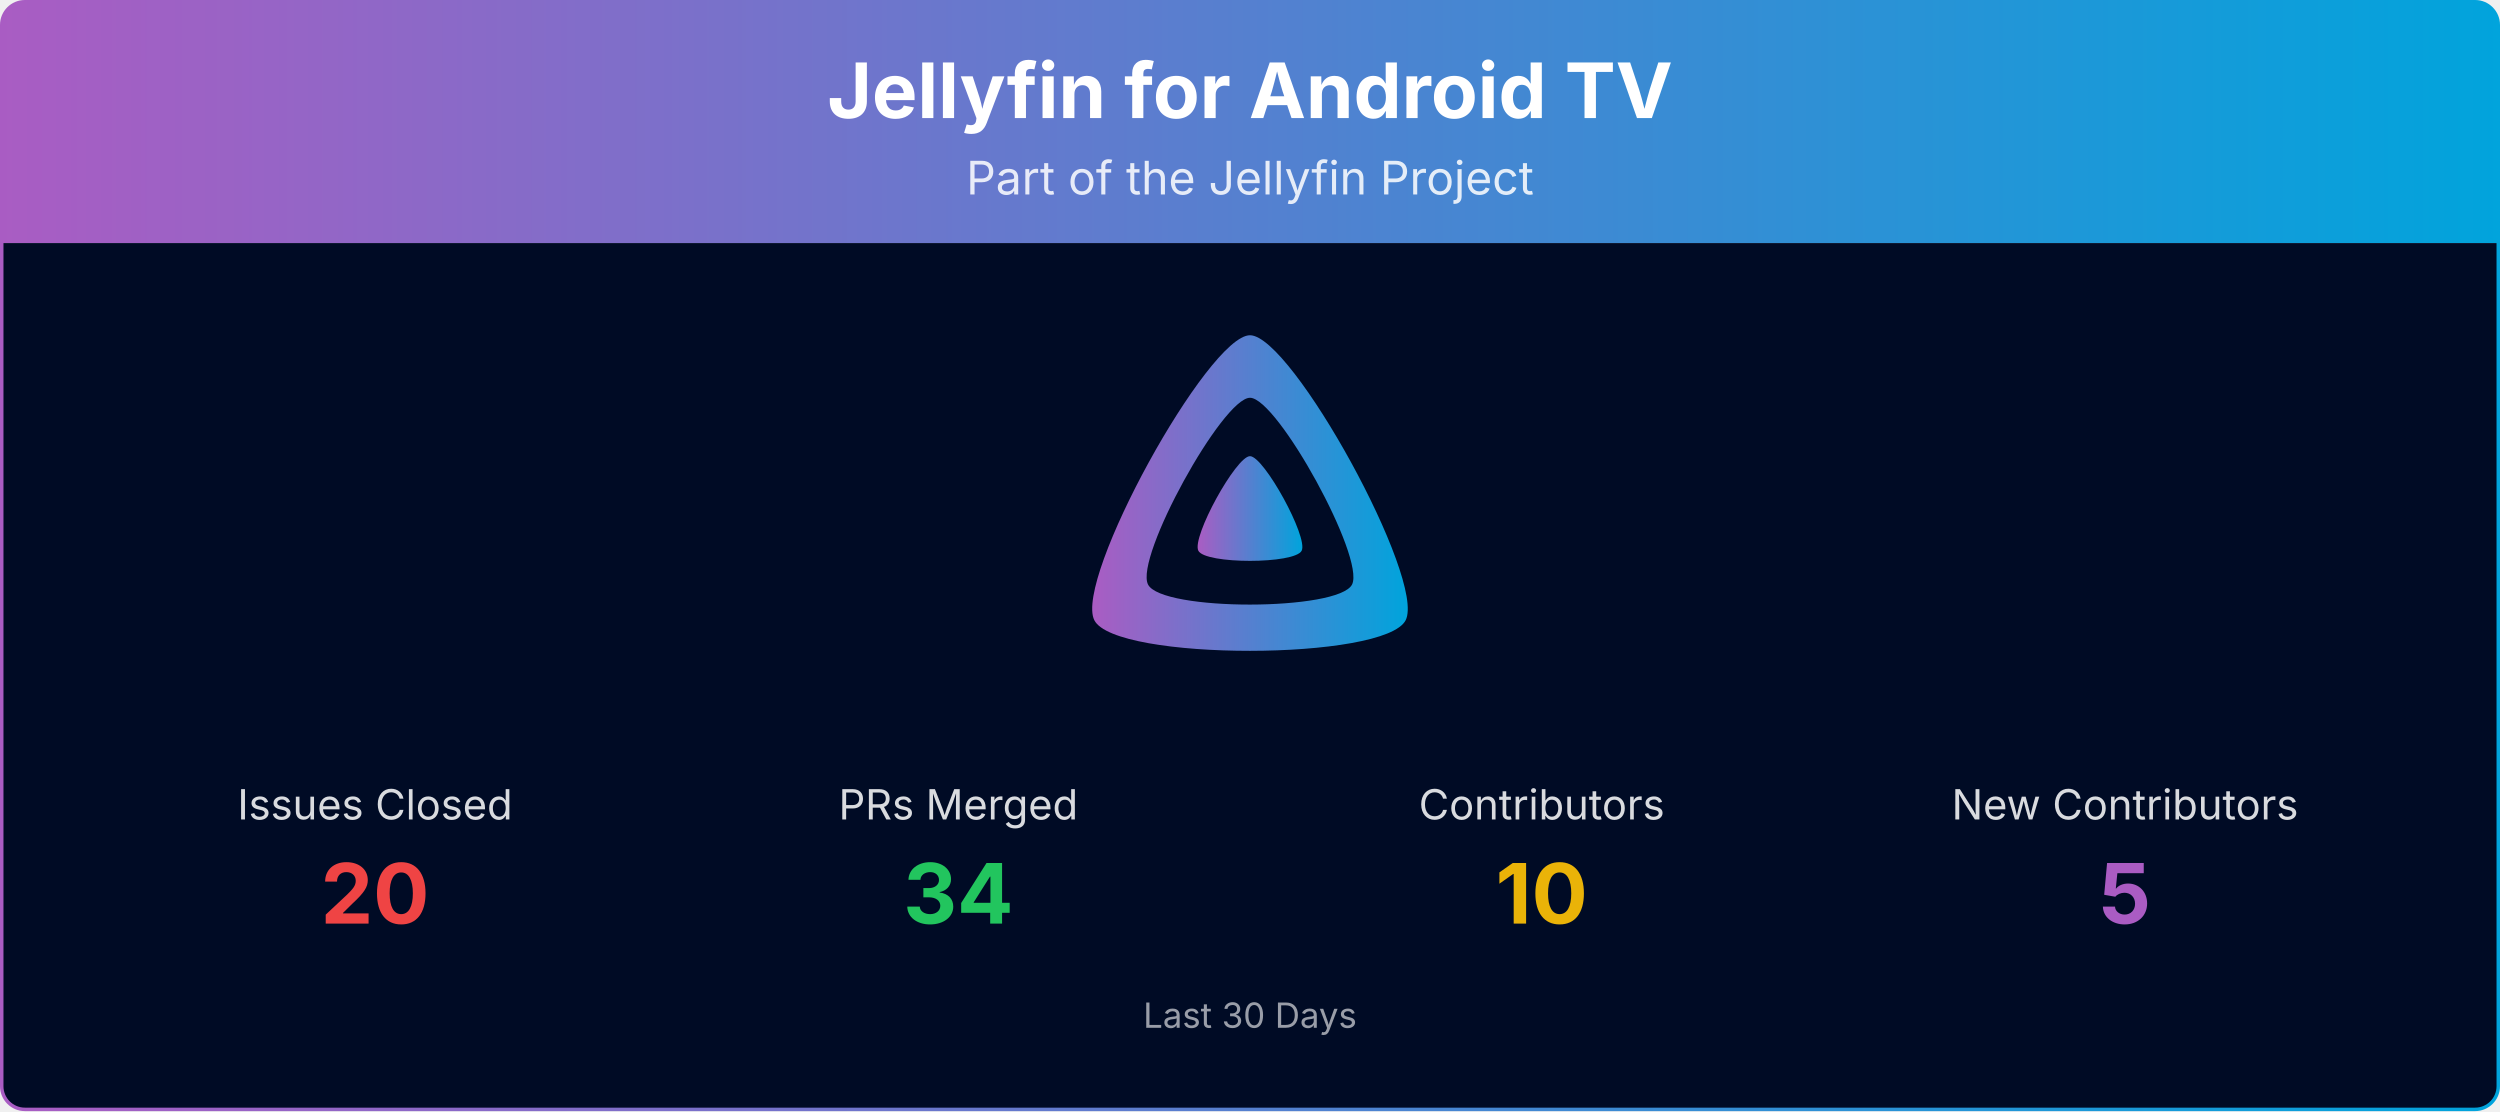
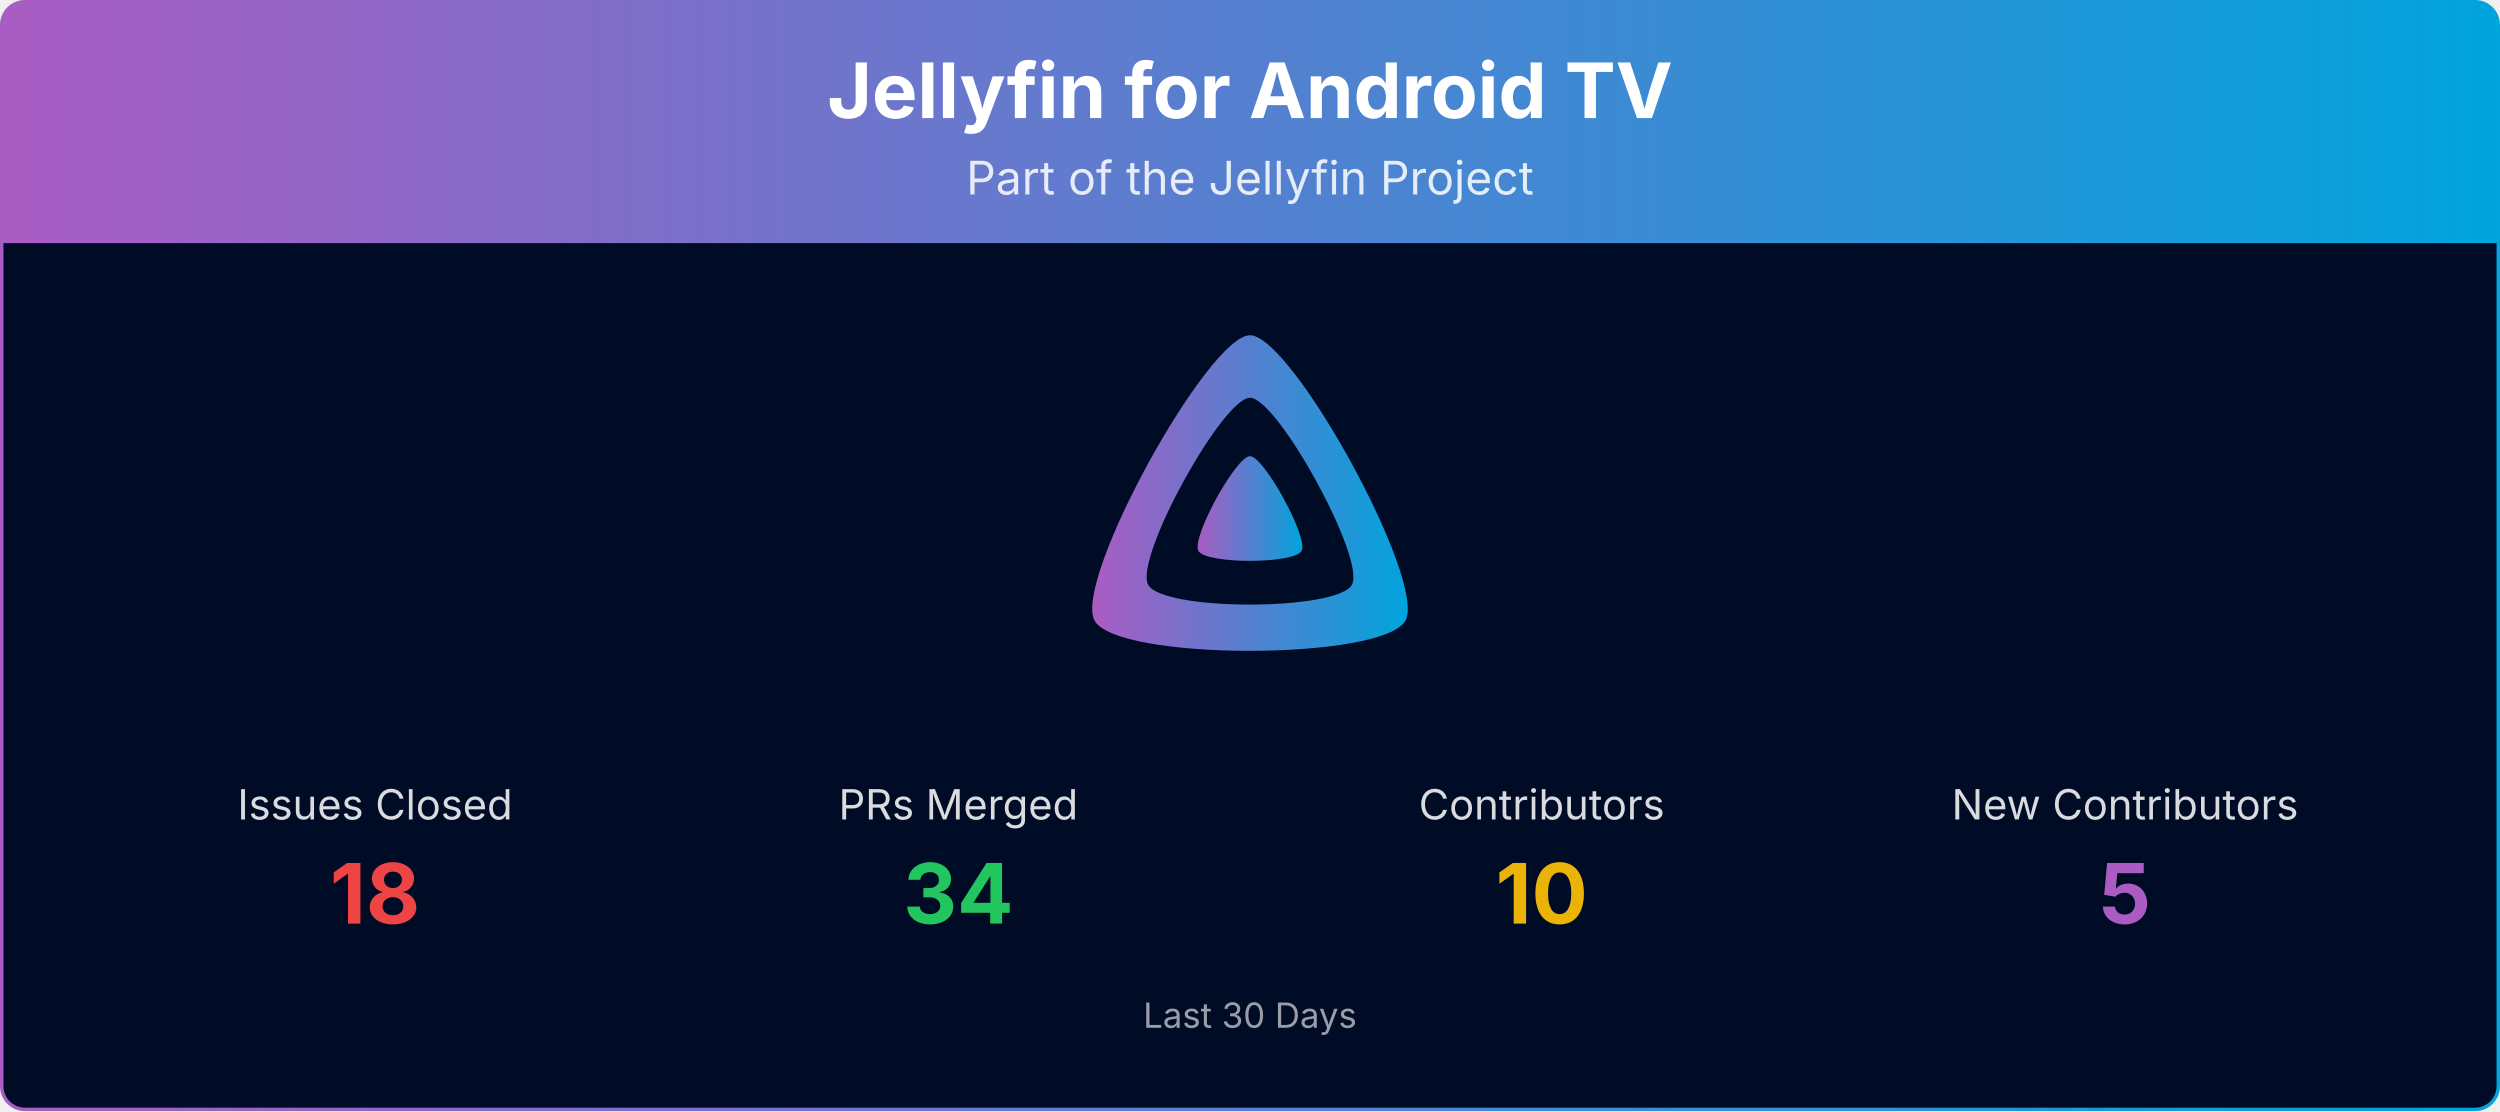
<svg xmlns="http://www.w3.org/2000/svg" viewBox="0 0 1080 480" width="100%" role="img" aria-label="Jellyfin for Android TV">
  <defs>
    <linearGradient id="banner-jellyfin-androidtv-grad" x1="0" y1="0" x2="1" y2="0">
      <stop offset="0%" stop-color="#AA5CC3" />
      <stop offset="100%" stop-color="#00A4DC" />
    </linearGradient>
    <clipPath id="banner-jellyfin-androidtv-grad-clip">
      <rect x="0.75" y="0.75" width="1078.5" height="478.5" rx="10" ry="10" />
    </clipPath>
  </defs>
  <g clip-path="url(#banner-jellyfin-androidtv-grad-clip)">
    <path d="M0.75,10.75 A10.0,10.0 0 0 1 10.75,0.75 L1069.25,0.75 A10.0,10.0 0 0 1 1079.25,10.75 L1079.25,105.00 L0.75,105.00 Z" fill="url(#banner-jellyfin-androidtv-grad)" />
    <text x="540.0" y="51" text-anchor="middle" font-size="33" font-weight="700" font-family="Plus Jakarta Sans, system-ui, -apple-system, Segoe UI, sans-serif" fill="#ffffff">Jellyfin for Android TV</text>
    <text x="540.0" y="84" text-anchor="middle" font-size="20" font-family="Plus Jakarta Sans, system-ui, -apple-system, Segoe UI, sans-serif" fill="#ffffff" opacity="0.85">Part of the Jellyfin Project</text>
    <rect x="0.75" y="105" width="1078.5" height="374.25" fill="#000b25" />
    <g transform="translate(465.00,138.00) scale(0.29297)">
      <path fill="url(#banner-jellyfin-androidtv-grad)" fill-rule="evenodd" d="M256,23.3c-61.6,0-259.8,359.4-229.6,420.1s429.3,60,459.2,0S317.6,23.3,256,23.3zM406.5,390.8c-19.6,39.3-281.1,39.8-300.9,0s110.1-275.3,150.4-275.3S426.1,351.4,406.5,390.8z" />
      <path fill="url(#banner-jellyfin-androidtv-grad)" d="M256,201.6c-20.4,0-86.2,119.3-76.2,139.4s142.5,19.9,152.4,0S276.5,201.6,256,201.6z" />
    </g>
    <text x="162.0" y="354.0" text-anchor="middle" font-size="18" font-family="Plus Jakarta Sans, system-ui, -apple-system, Segoe UI, sans-serif" fill="#ffffff" opacity="0.85">Issues Closed</text>
-     <text x="162.0" y="399.0" text-anchor="middle" font-size="36" font-weight="700" font-family="Plus Jakarta Sans, system-ui, -apple-system, Segoe UI, sans-serif" fill="#ef4444">20</text>
+     <text x="162.0" y="399.0" text-anchor="middle" font-size="36" font-weight="700" font-family="Plus Jakarta Sans, system-ui, -apple-system, Segoe UI, sans-serif" fill="#ef4444">18</text>
    <text x="414.0" y="354.0" text-anchor="middle" font-size="18" font-family="Plus Jakarta Sans, system-ui, -apple-system, Segoe UI, sans-serif" fill="#ffffff" opacity="0.85">PRs Merged</text>
    <text x="414.0" y="399.0" text-anchor="middle" font-size="36" font-weight="700" font-family="Plus Jakarta Sans, system-ui, -apple-system, Segoe UI, sans-serif" fill="#22c55e">34</text>
    <text x="666.0" y="354.0" text-anchor="middle" font-size="18" font-family="Plus Jakarta Sans, system-ui, -apple-system, Segoe UI, sans-serif" fill="#ffffff" opacity="0.85">Contributors</text>
    <text x="666.0" y="399.0" text-anchor="middle" font-size="36" font-weight="700" font-family="Plus Jakarta Sans, system-ui, -apple-system, Segoe UI, sans-serif" fill="#eab308">10</text>
    <text x="918.0" y="354.0" text-anchor="middle" font-size="18" font-family="Plus Jakarta Sans, system-ui, -apple-system, Segoe UI, sans-serif" fill="#ffffff" opacity="0.85">New Contributors</text>
    <text x="918.0" y="399.0" text-anchor="middle" font-size="36" font-weight="700" font-family="Plus Jakarta Sans, system-ui, -apple-system, Segoe UI, sans-serif" fill="#AA5CC3">5</text>
    <text x="540.0" y="444.0" text-anchor="middle" font-size="15" font-family="Plus Jakarta Sans, system-ui, -apple-system, Segoe UI, sans-serif" fill="#ffffff" opacity="0.6">Last 30 Days</text>
  </g>
  <rect x="0.75" y="0.75" width="1078.5" height="478.5" rx="10" ry="10" fill="none" stroke="url(#banner-jellyfin-androidtv-grad)" stroke-width="1.5" />
</svg>
